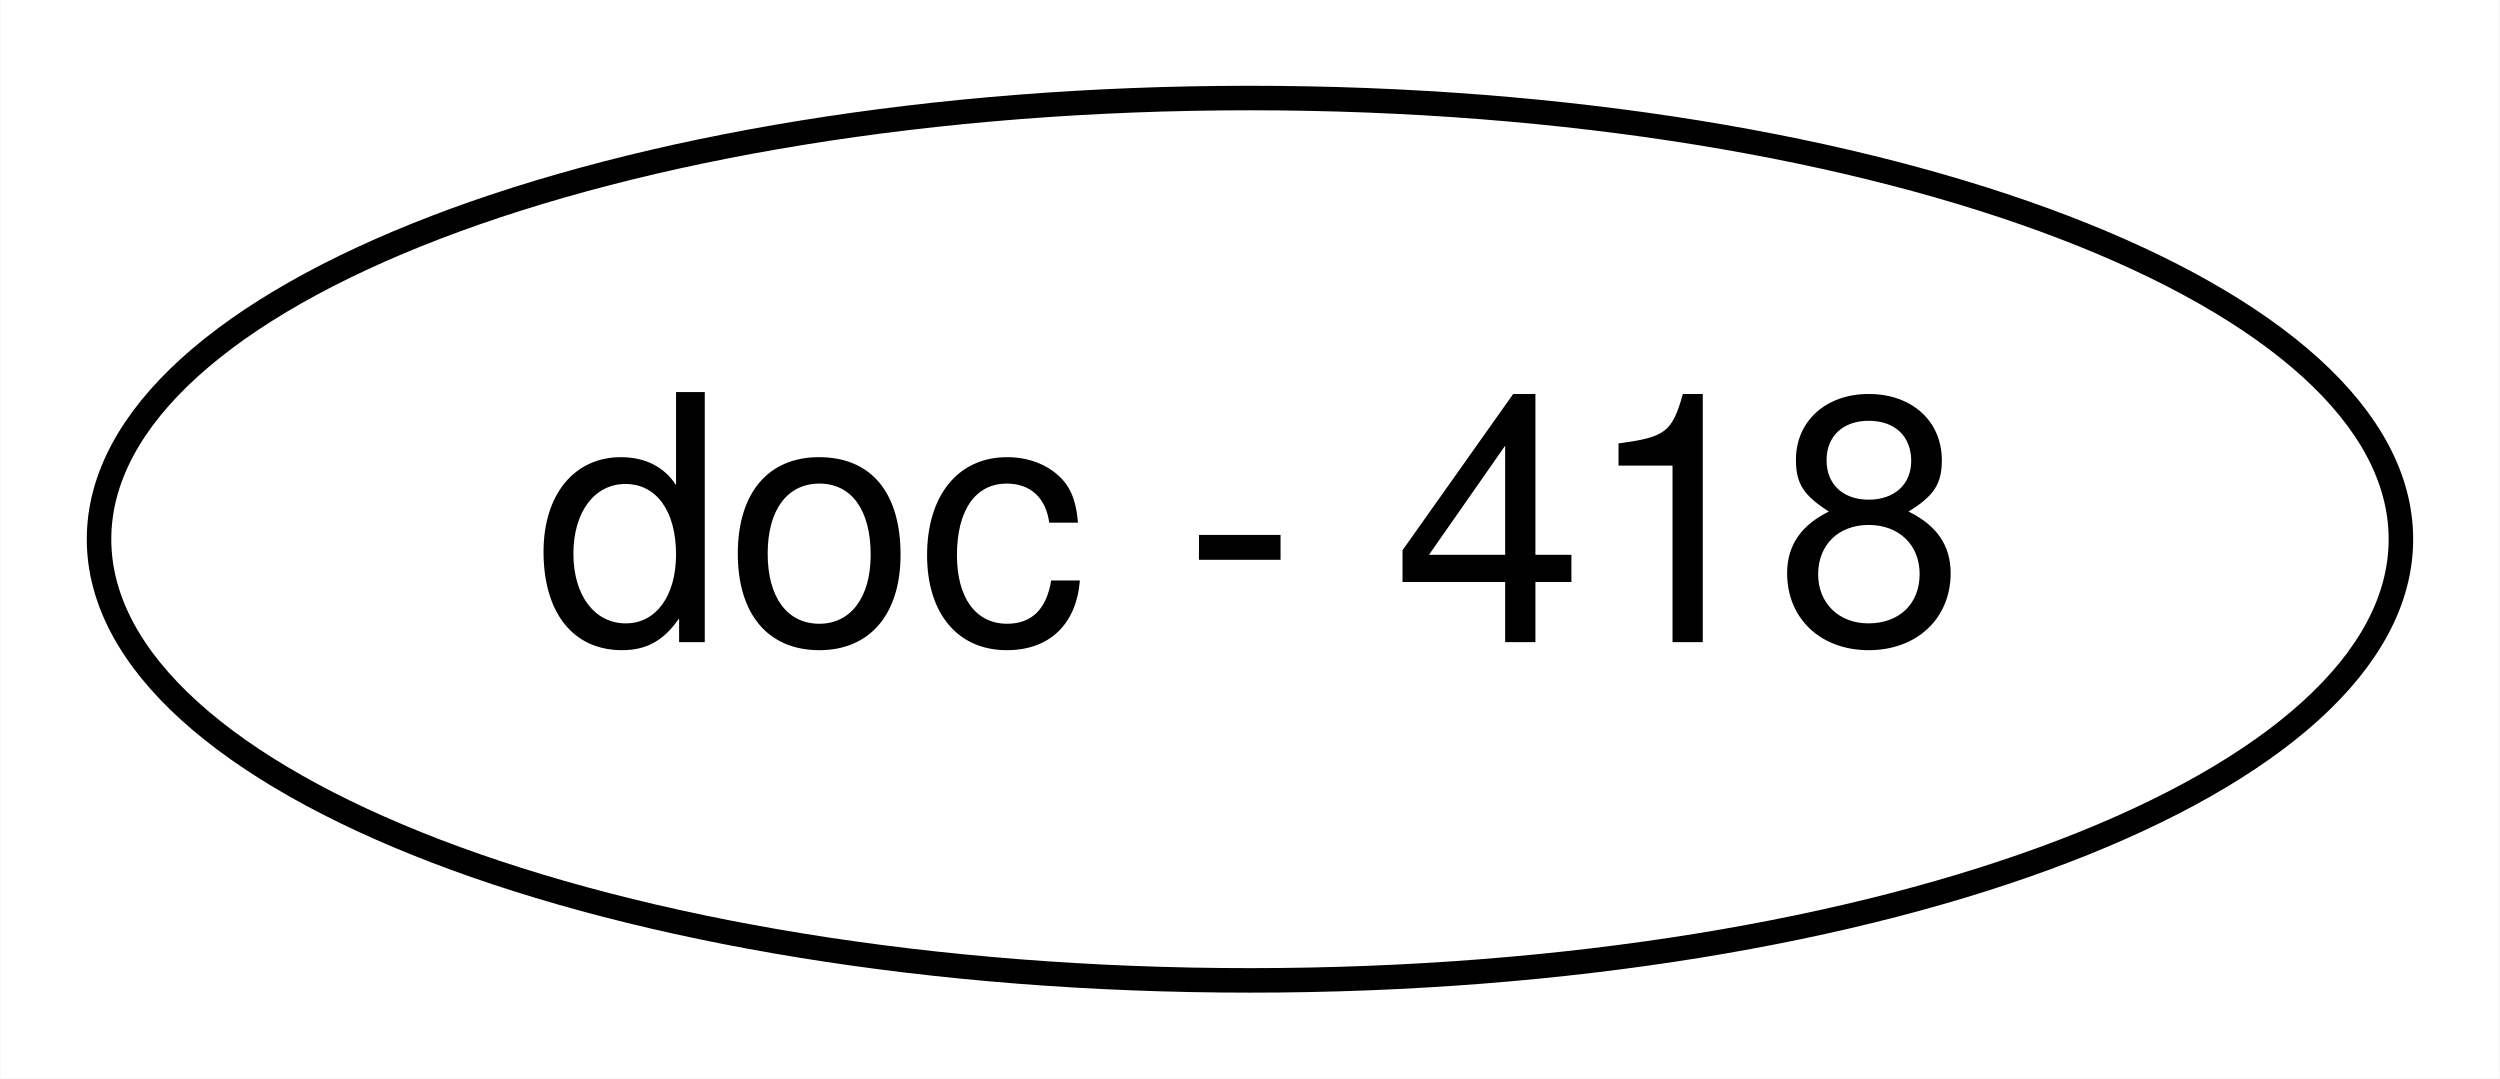
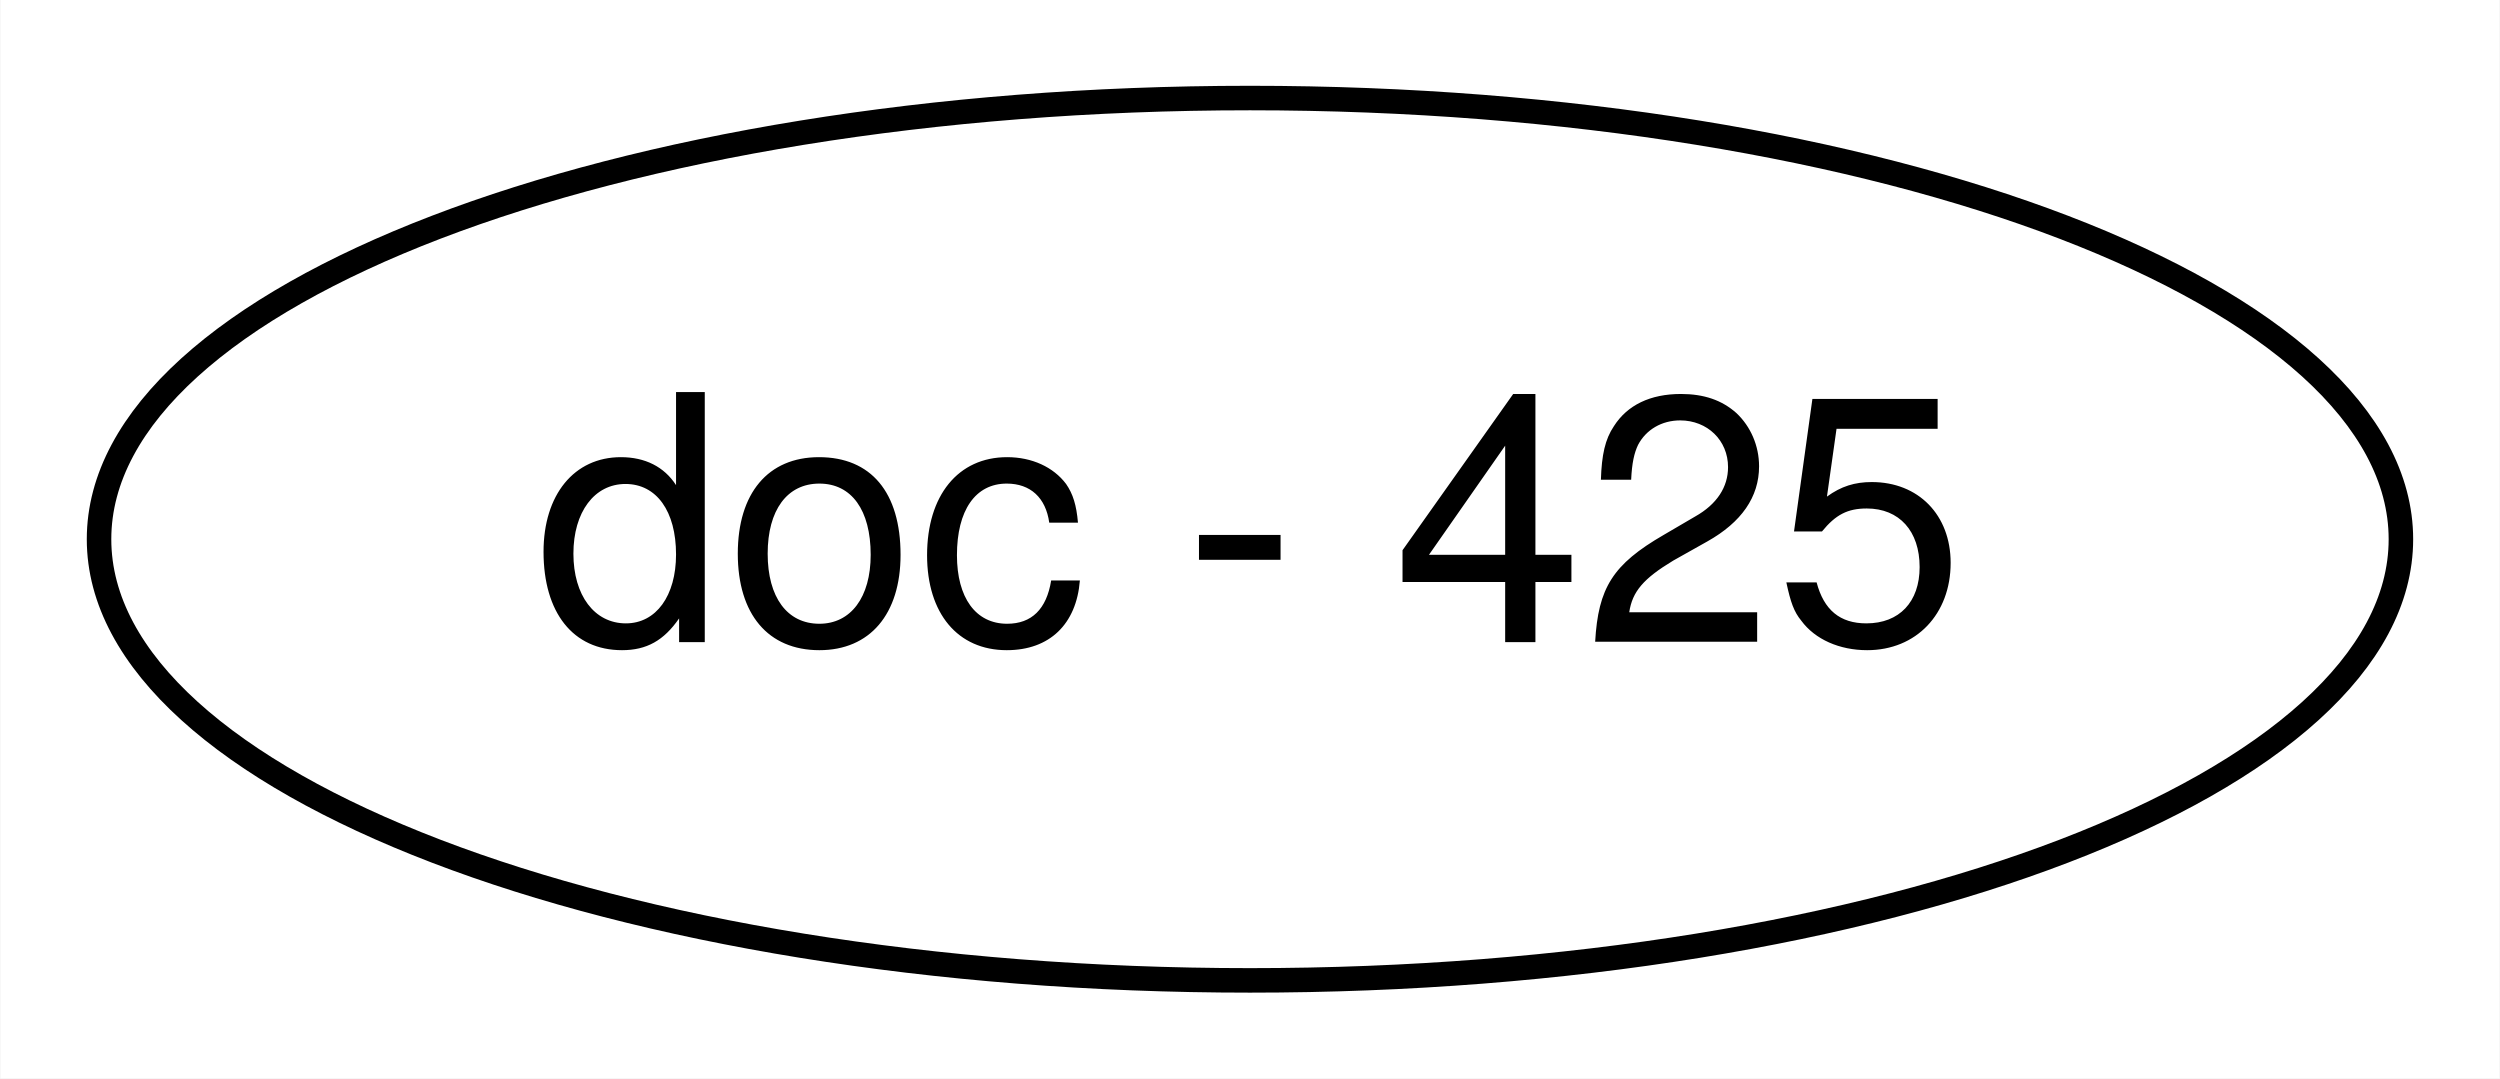
<svg xmlns="http://www.w3.org/2000/svg" width="102pt" height="44pt" viewBox="0.00 0.00 101.96 44.00">
  <g id="graph0" class="graph" transform="scale(1 1) rotate(0) translate(4 40)">
    <polygon fill="#ffffff" stroke="transparent" points="-4,4 -4,-40 97.958,-40 97.958,4 -4,4" />
    <g id="node1" class="node">
      <ellipse fill="none" stroke="#000000" cx="46.979" cy="-18" rx="46.958" ry="18" />
-       <text text-anchor="middle" x="46.979" y="-13.8" font-family="Helvetica,sans-Serif" font-size="14.00" fill="#000000">doc - 418</text>
+       <text text-anchor="middle" x="46.979" y="-13.8" font-family="Helvetica,sans-Serif" font-size="14.00" fill="#000000">doc - 425</text>
    </g>
  </g>
</svg>
